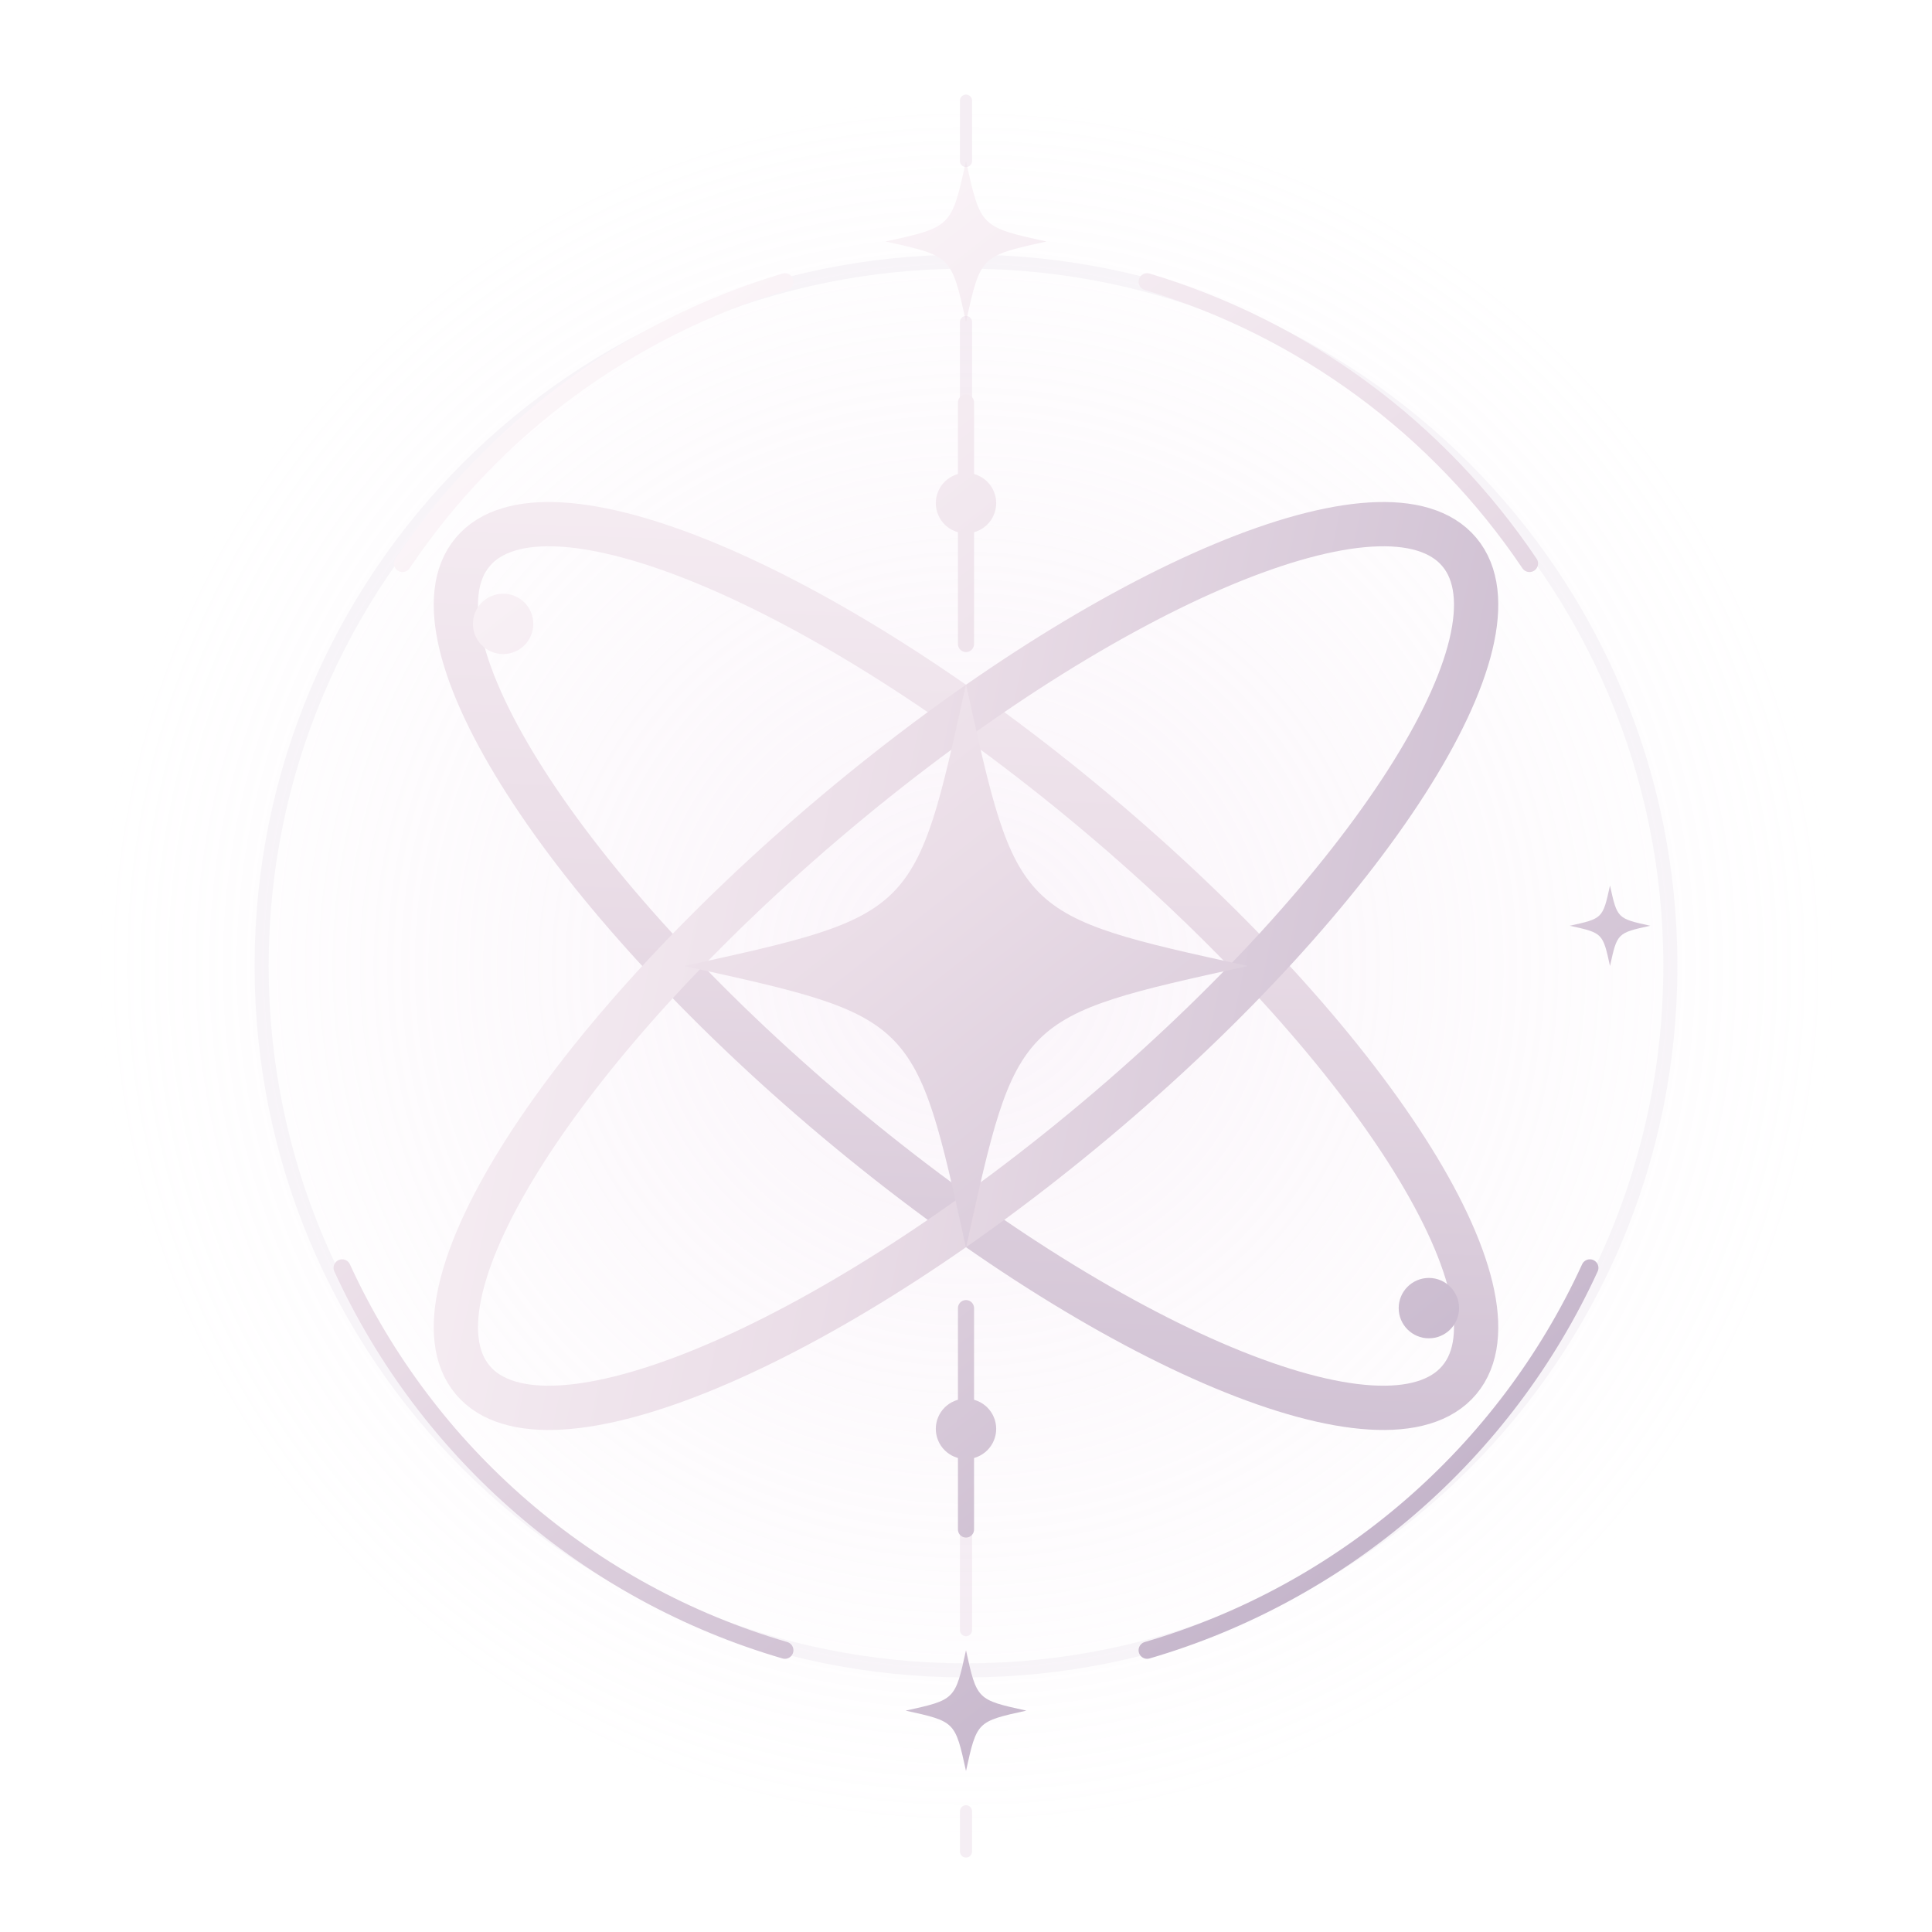
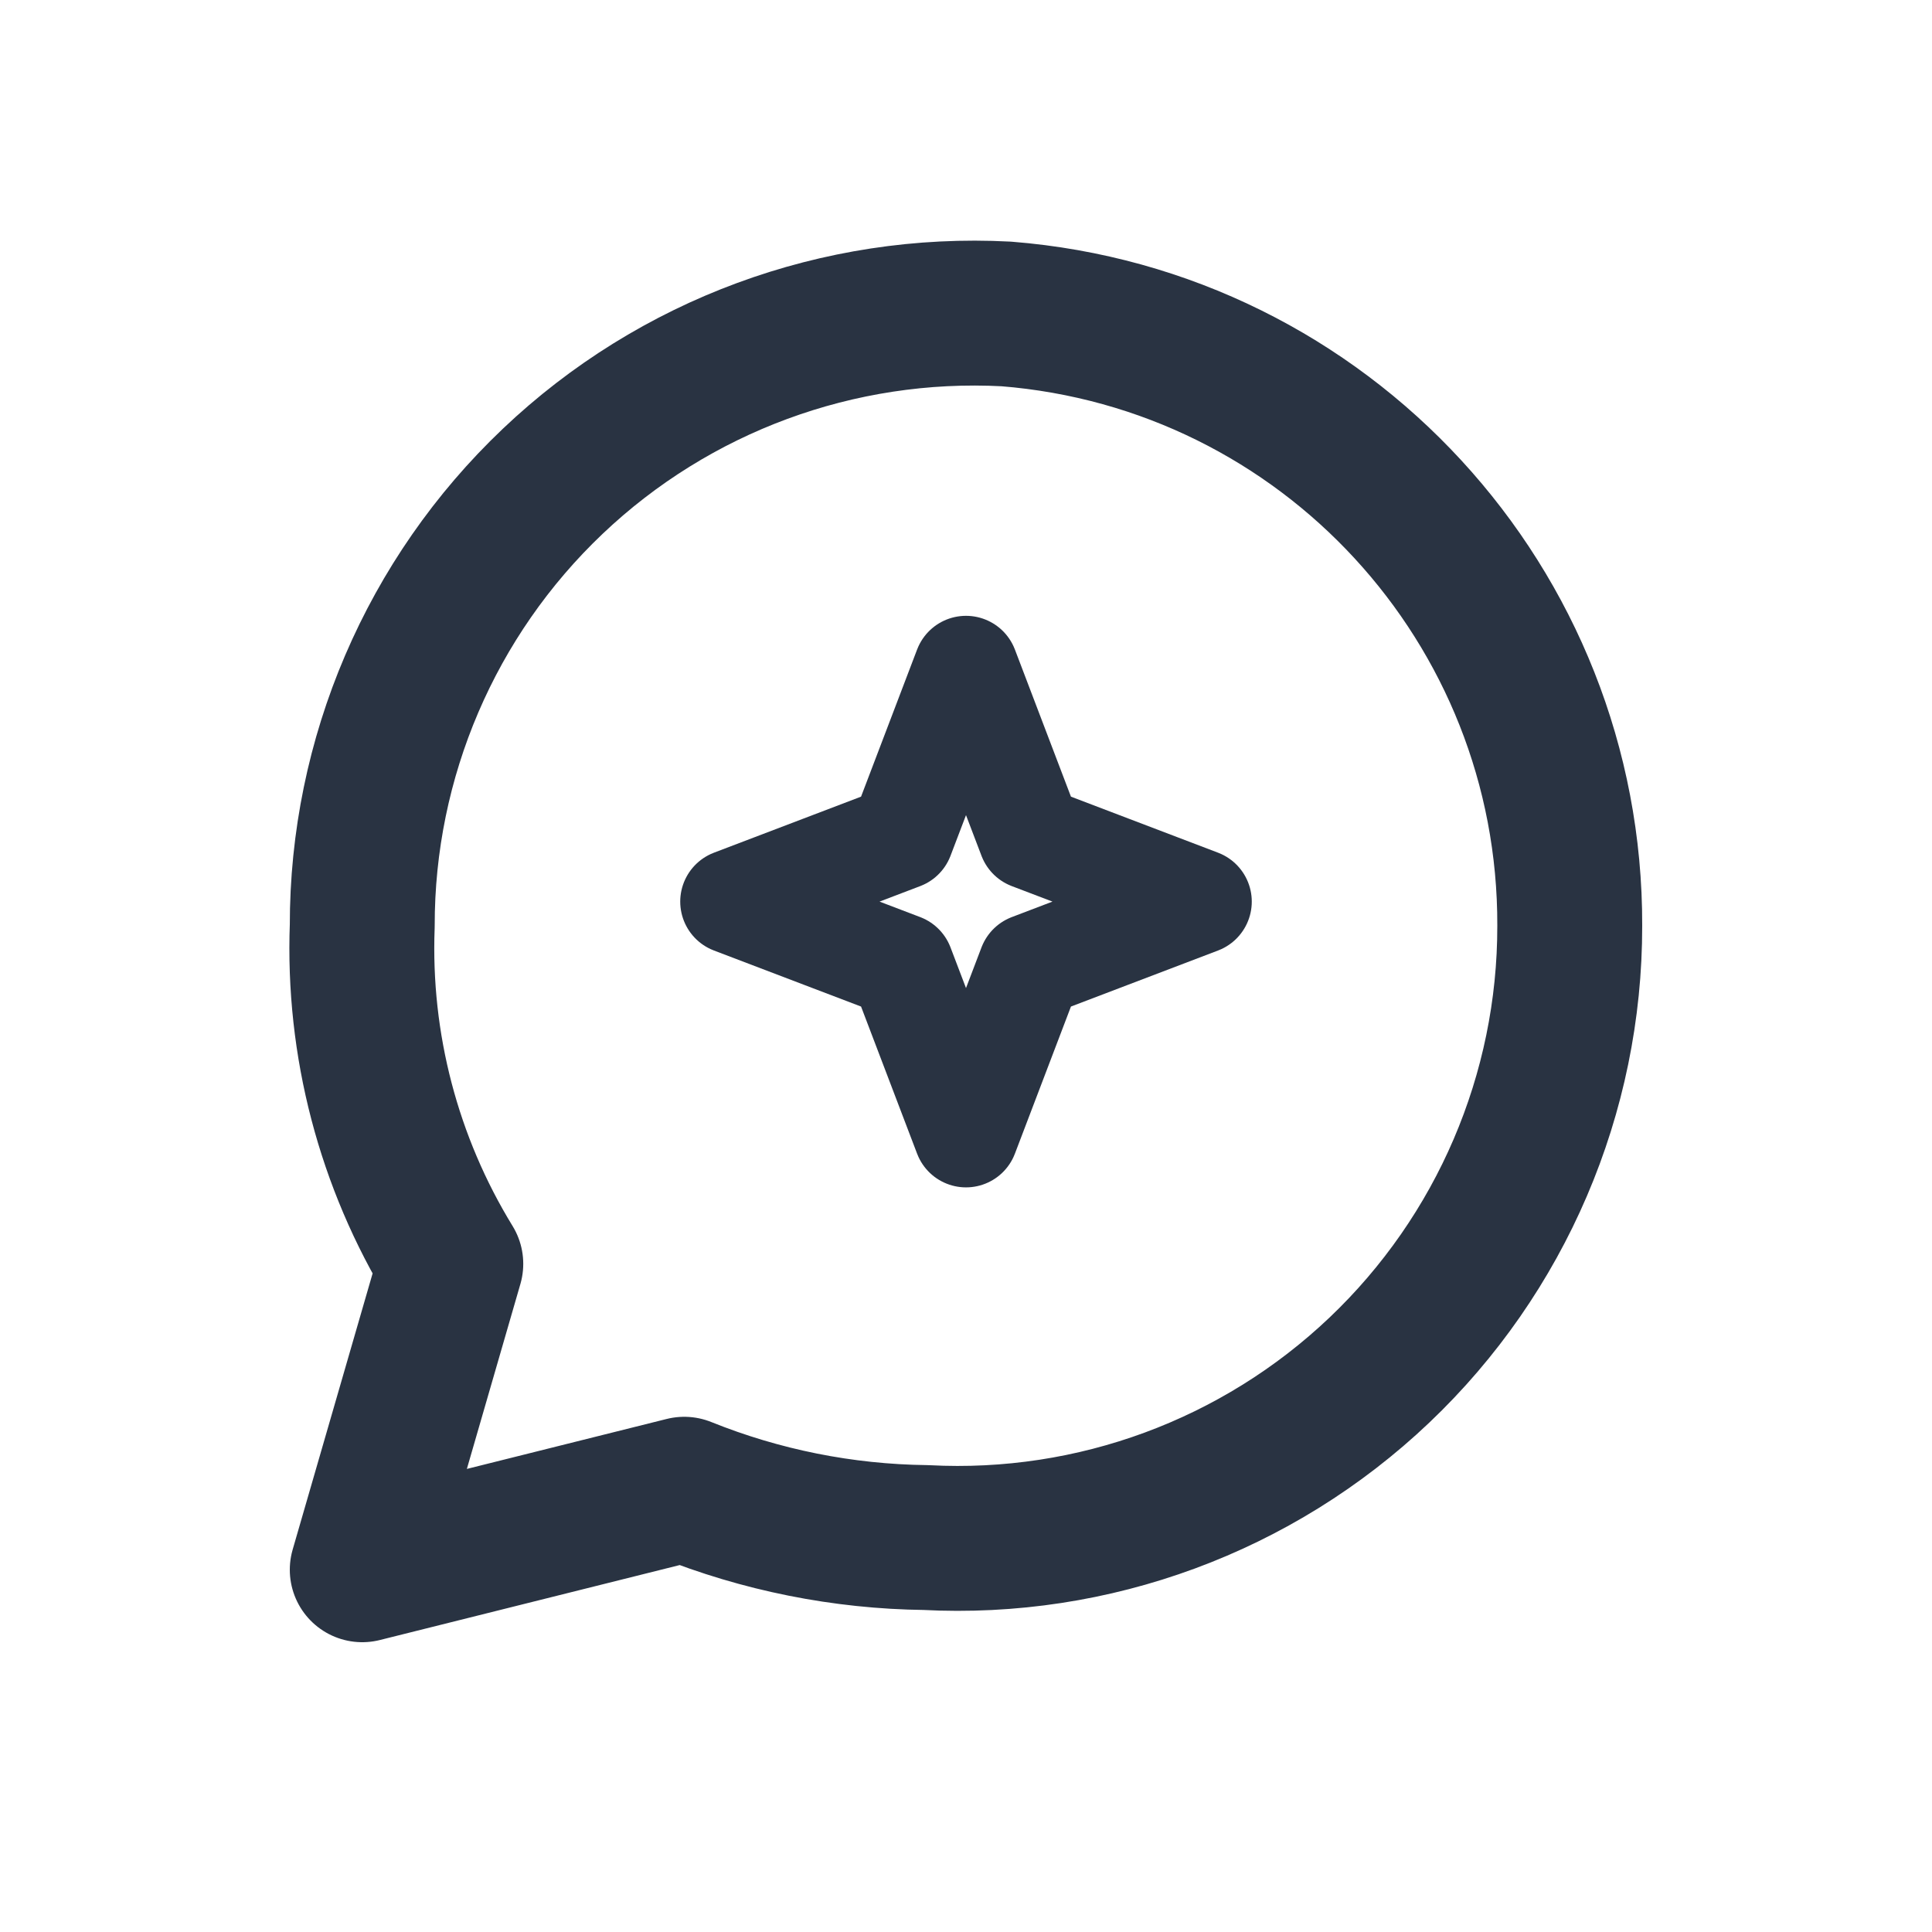
- <svg xmlns="http://www.w3.org/2000/svg" viewBox="0 0 96 96" fill="none">
-   <defs>
-     <linearGradient id="metal" x1="22" y1="16" x2="77" y2="86" gradientUnits="userSpaceOnUse">
-       <stop stop-color="#fffafc" />
-       <stop offset=".42" stop-color="#eadde7" />
-       <stop offset="1" stop-color="#b9a9c2" />
-     </linearGradient>
-     <radialGradient id="halo">
-       <stop stop-color="#eed7ed" stop-opacity=".25" />
-       <stop offset="1" stop-color="#eed7ed" stop-opacity="0" />
-     </radialGradient>
-   </defs>
-   <circle cx="48" cy="48" r="43" fill="url(#halo)" />
-   <g stroke-linecap="round" stroke-linejoin="round">
-     <circle cx="48" cy="48" r="35" fill="none" stroke="#d6c9da" stroke-opacity=".17" stroke-width=".7" />
-     <path d="M20 28A35 35 0 0 1 39 14M57 14a35 35 0 0 1 19 14M17 63a35 35 0 0 0 22 19m18 0a35 35 0 0 0 22-19" fill="none" stroke="url(#metal)" stroke-width=".85" />
-     <path d="M48 8C48.72 11.28 48.72 11.28 52 12C48.72 12.72 48.72 12.72 48 16C47.28 12.72 47.28 12.72 44 12C47.28 11.28 47.28 11.28 48 8Z" fill="url(#metal)" />
-     <path d="M48 82C48.54 84.46 48.54 84.46 51 85C48.54 85.54 48.54 85.54 48 88C47.46 85.54 47.46 85.54 45 85C47.46 84.46 47.46 84.46 48 82Z" fill="url(#metal)" />
-     <path d="M48 5v3m0 8v6m0 54v5m0 9v2" stroke="#ecdfeb" stroke-opacity=".55" stroke-width=".6" />
-     <g fill="none" stroke="url(#metal)" stroke-width="2.2">
-       <ellipse cx="48" cy="48" rx="32" ry="10" transform="rotate(40 48 48)" />
-       <ellipse cx="48" cy="48" rx="32" ry="10" transform="rotate(-40 48 48)" />
-     </g>
-     <path d="M48 20v12m0 33v11" stroke="url(#metal)" stroke-width=".8" />
-     <path d="M48 34C50.52 45.48 50.52 45.48 62 48C50.52 50.52 50.52 50.52 48 62C45.48 50.52 45.48 50.52 34 48C45.48 45.48 45.48 45.48 48 34Z" fill="url(#metal)" />
-     <circle cx="48" cy="25" r="1.5" fill="url(#metal)" />
-     <circle cx="48" cy="71" r="1.5" fill="url(#metal)" />
-     <circle cx="25" cy="31" r="1.5" fill="url(#metal)" />
-     <circle cx="71" cy="65" r="1.5" fill="url(#metal)" />
-     <path d="M80 44C80.36 45.64 80.36 45.64 82 46C80.36 46.36 80.36 46.36 80 48C79.64 46.36 79.64 46.36 78 46C79.64 45.64 79.64 45.64 80 44Z" fill="url(#metal)" />
-   </g>
+ <svg xmlns="http://www.w3.org/2000/svg" viewBox="0 0 24 24" fill="none" stroke="#293342" stroke-width="1.8" stroke-linecap="round" stroke-linejoin="round" aria-hidden="true">
+   <path d="M19.5 11.5a7.6 7.6 0 0 1-8 7.6 8.3 8.3 0 0 1-3-.6l-4 1 1.1-3.8a7.5 7.5 0 0 1-1.1-4.2 7.6 7.6 0 0 1 8-7.6 7.6 7.6 0 0 1 7 7.6Z" />
+   <path d="m12 8.3.8 2.1 2.1.8-2.1.8-.8 2.1-.8-2.1-2.1-.8 2.1-.8.8-2.1Z" stroke-width="1.3" />
</svg>
